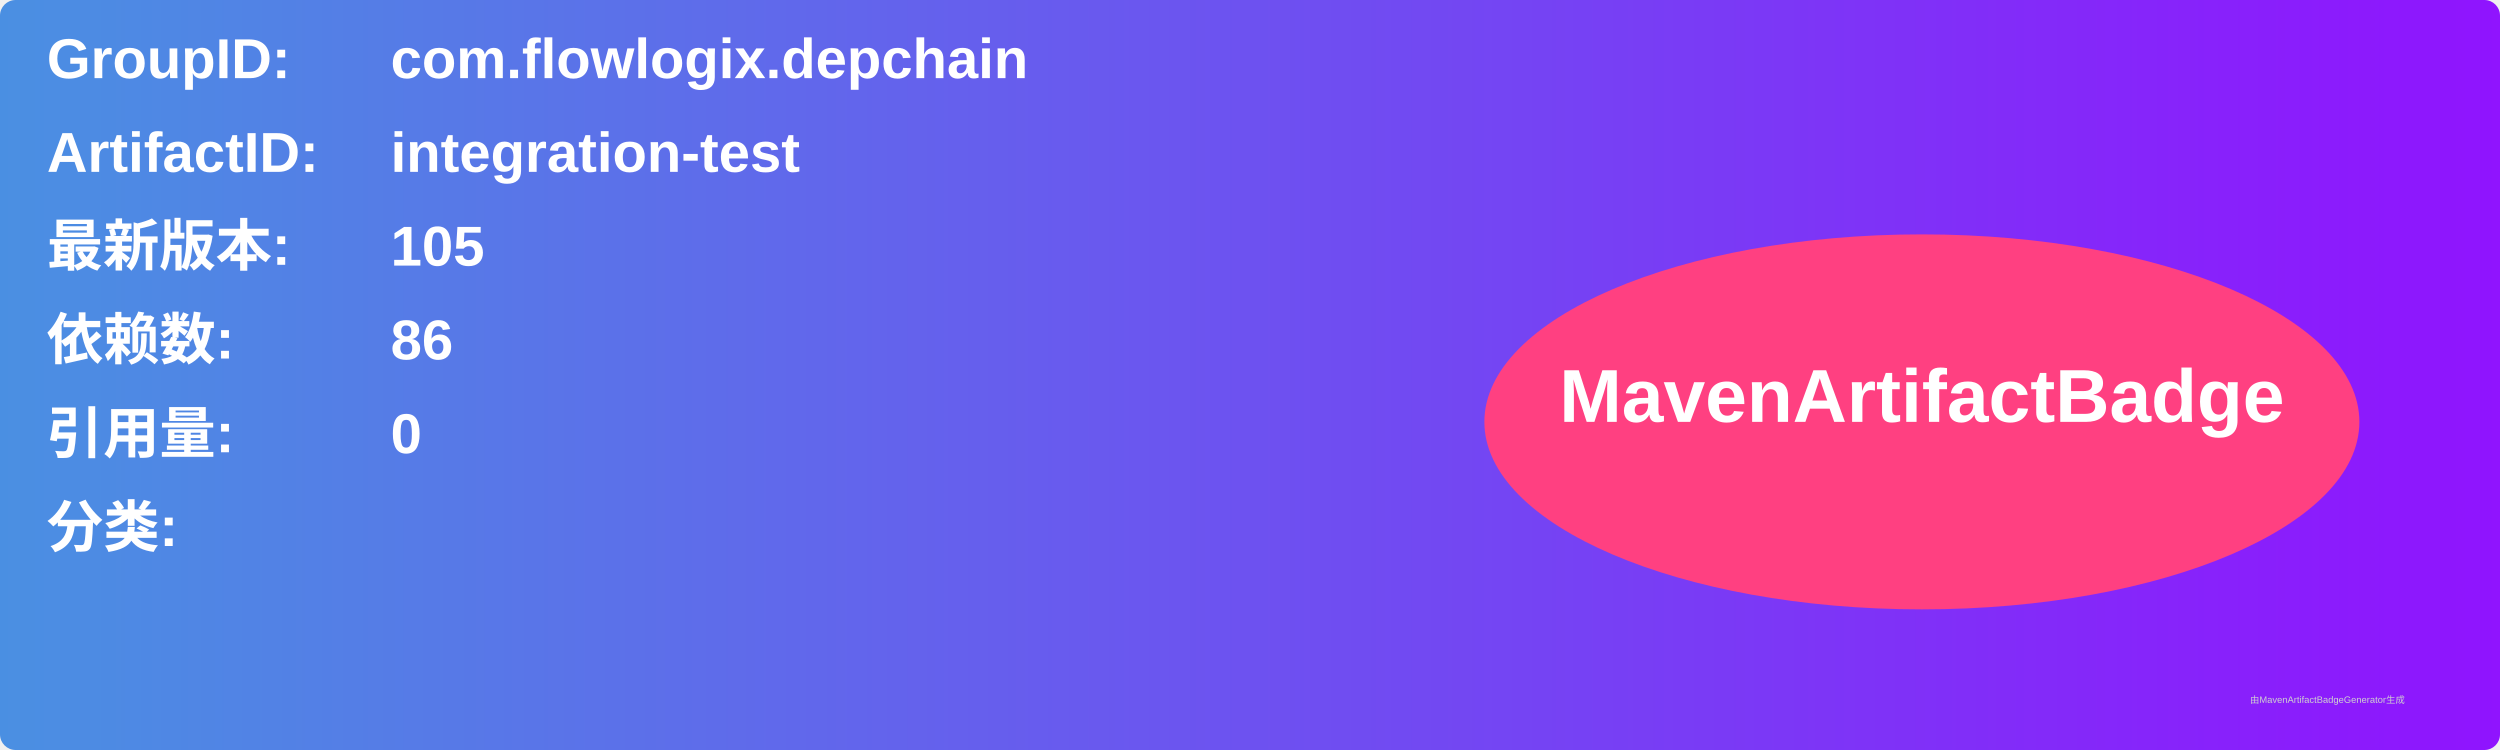
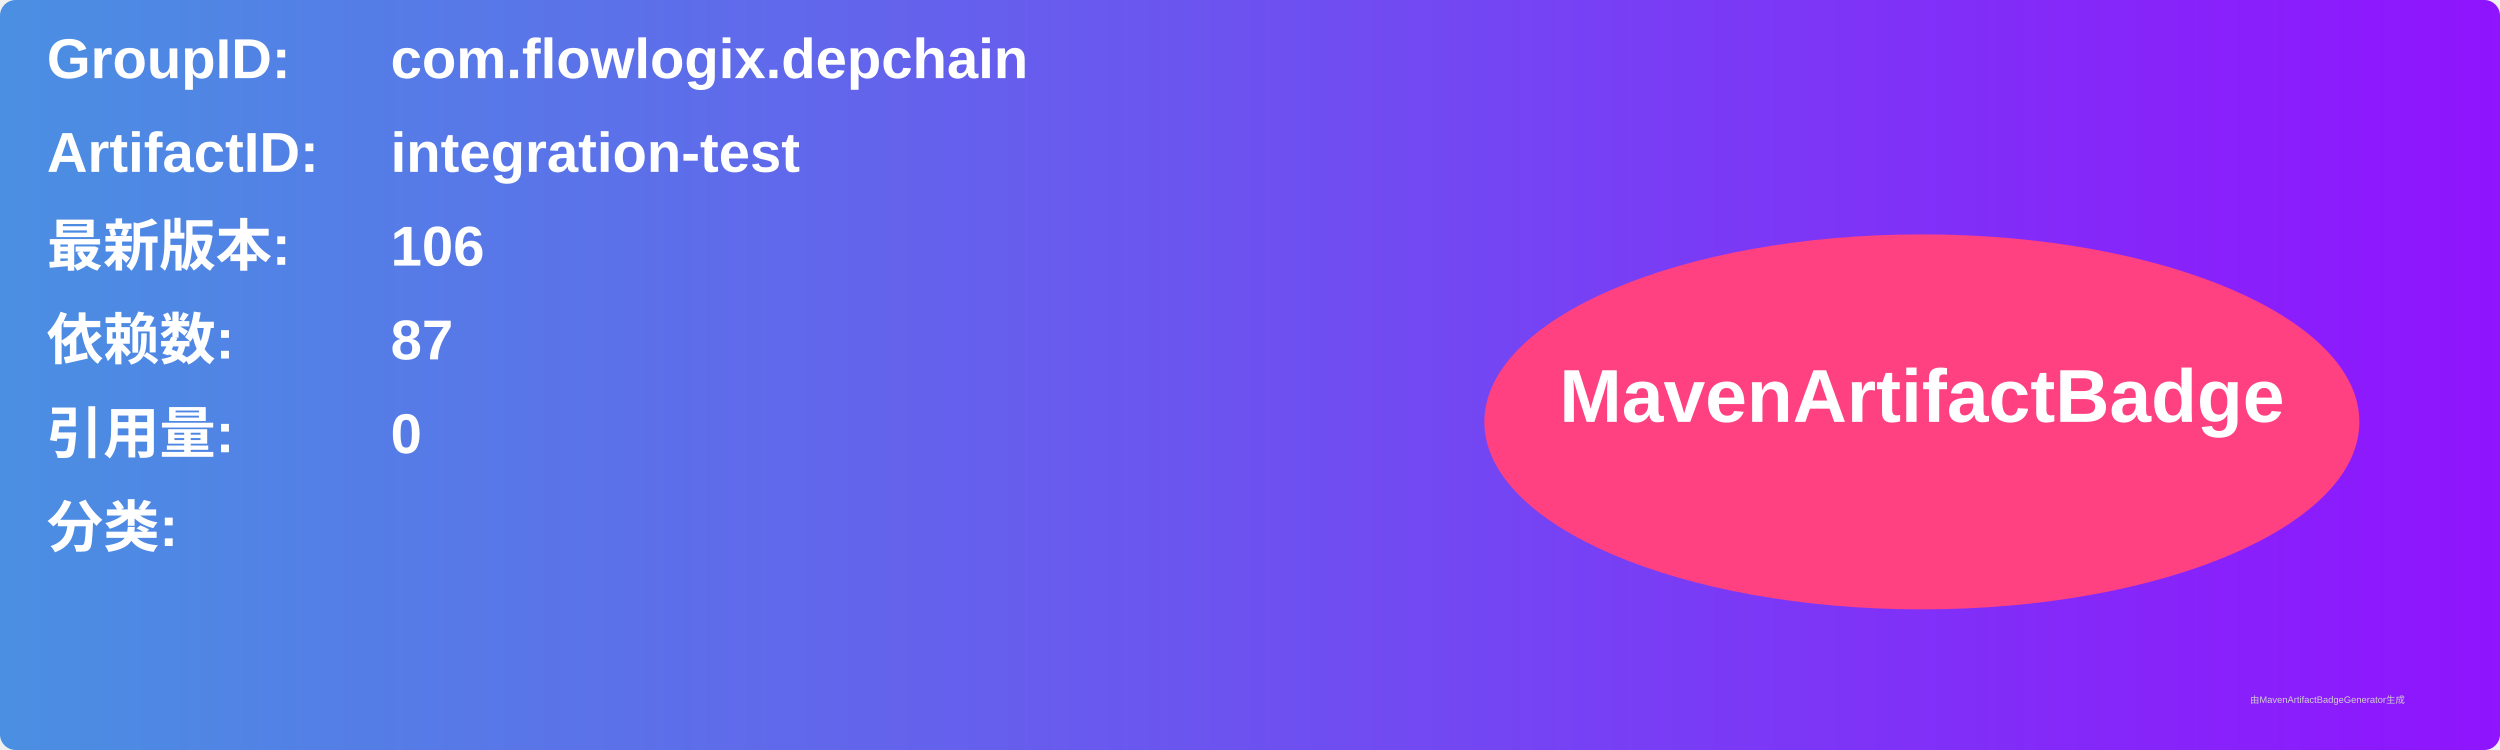
<svg xmlns="http://www.w3.org/2000/svg" width="800" height="240" viewBox="0 0 800 240">
  <linearGradient id="grad" x1="0%" y1="0%" x2="100%" y2="0%">
    <stop offset="0%" stop-color="#4a90e2" />
    <stop offset="100%" stop-color="#9013fe" />
  </linearGradient>
  <rect width="100%" height="100%" rx="5" ry="5" fill="url(#grad)" />
  <g transform="translate(15, 15)">
    <text x="0" y="10" font-family="Arial" font-size="18" fill="white" font-weight="bold" width="260">GroupID:</text>
    <text x="110" y="10" font-family="Arial" font-size="18" fill="white" font-weight="bold" width="460">com.flowlogix.depchain</text>
    <text x="0" y="40" font-family="Arial" font-size="18" fill="white" font-weight="bold" width="260">ArtifactID:</text>
    <text x="110" y="40" font-family="Arial" font-size="18" fill="white" font-weight="bold" width="460">integration-test</text>
    <text x="0" y="70" font-family="Arial" font-size="18" fill="white" font-weight="bold">最新版本:</text>
    <text x="110" y="70" font-family="Arial" font-size="18" fill="white" font-weight="bold">
-       <tspan font-weight="bold">105</tspan>
+       <tspan font-weight="bold">106</tspan>
    </text>
    <text x="0" y="100" font-family="Arial" font-size="18" fill="white" font-weight="bold">依赖数: </text>
    <text x="110" y="100" font-family="Arial" font-size="18" fill="white">
-       <tspan font-weight="bold">86</tspan>
+       <tspan font-weight="bold">87</tspan>
    </text>
    <text x="0" y="130" font-family="Arial" font-size="18" fill="white" font-weight="bold">引用量: </text>
    <text x="110" y="130" font-family="Arial" font-size="18" fill="white">
      <tspan font-weight="bold">0</tspan>
    </text>
    <text x="0" y="160" font-family="Arial" font-size="18" fill="white" font-weight="bold">分类:</text>
    <text x="10" y="190" font-family="Arial" font-size="10" fill="white">
      <tspan font-weight="bold" />
    </text>
    <ellipse cx="600" cy="120" rx="140" ry="60" fill="#ff4081" />
    <text x="600" y="120" text-anchor="middle" font-family="Arial" font-size="24" fill="white" font-weight="bold">MavenArtifactBadge</text>
  </g>
  <text x="720" y="225" font-family="Arial" font-size="3" fill="#d0d0d0">由MavenArtifactBadgeGenerator生成</text>
</svg>
